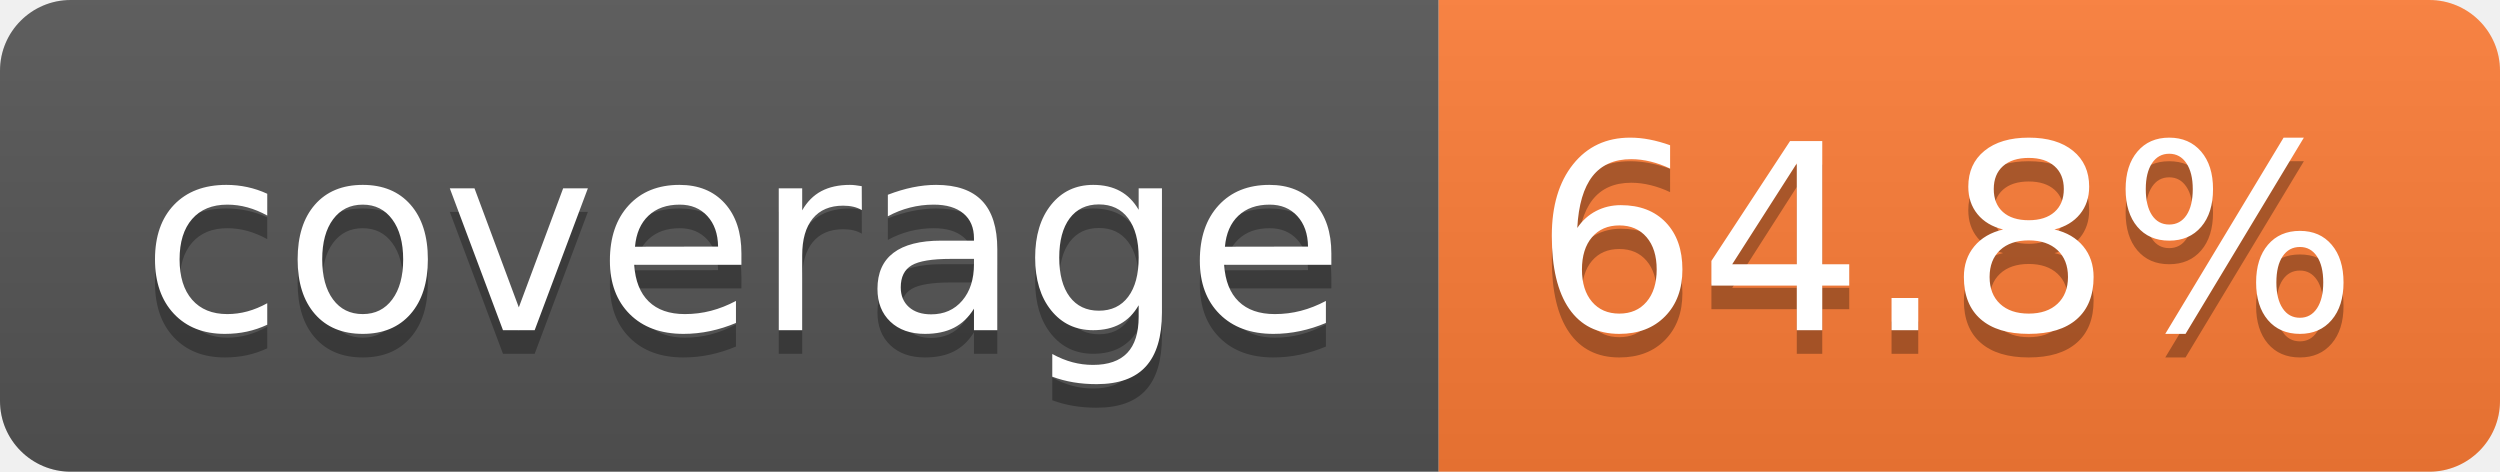
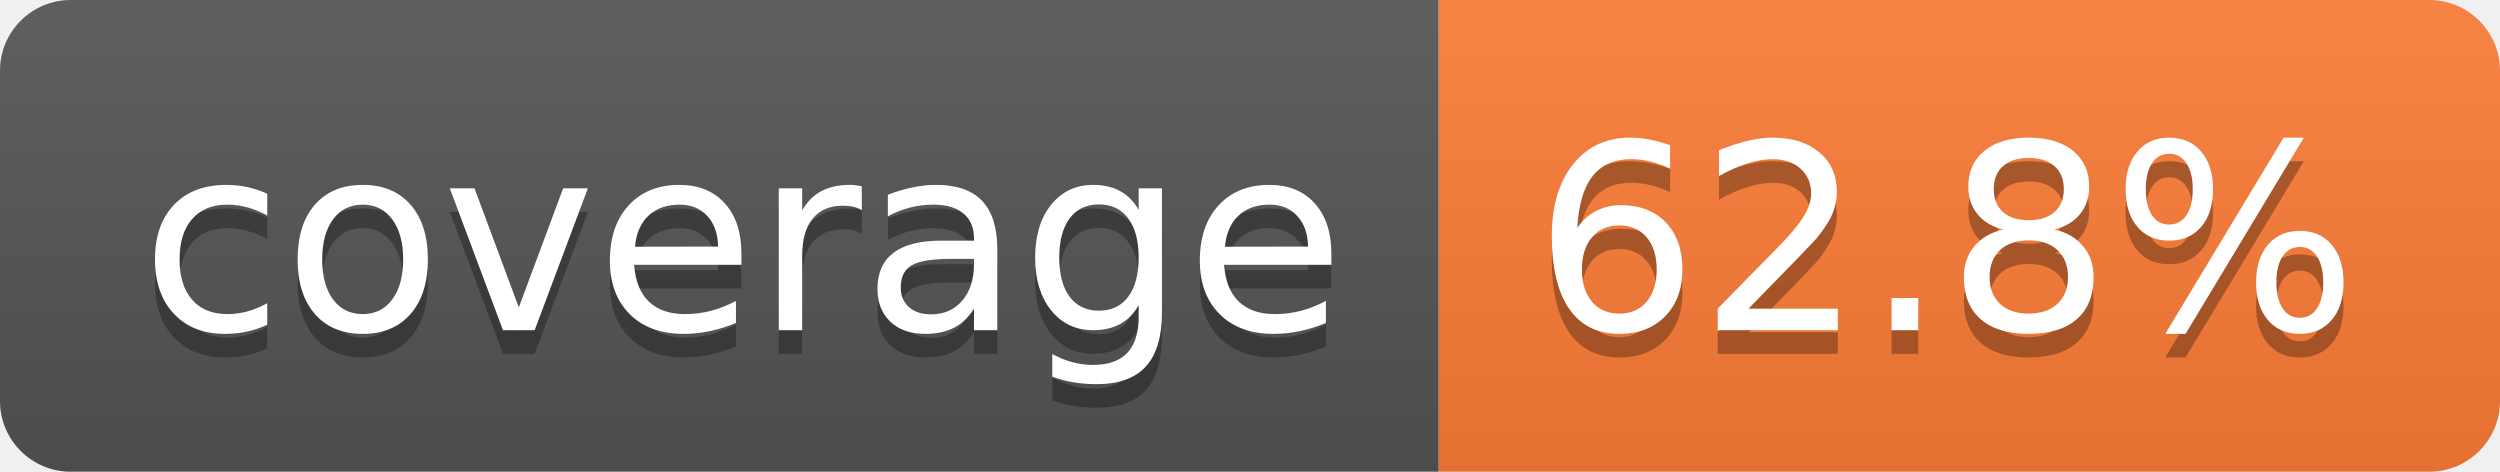
- <svg xmlns="http://www.w3.org/2000/svg" width="106" height="20" role="img" aria-label="coverage: 64.8%">
+ <svg xmlns="http://www.w3.org/2000/svg" width="106" height="20" role="img" aria-label="coverage: 62.8%">
  <linearGradient id="s" x2="0" y2="100%">
    <stop offset="0" stop-color="#bbb" stop-opacity=".1" />
    <stop offset="1" stop-opacity=".1" />
  </linearGradient>
  <clipPath id="r">
    <rect width="106" height="20" rx="3" fill="#fff" />
  </clipPath>
  <g clip-path="url(#r)">
    <rect width="61" height="20" fill="#555" />
    <rect x="61" width="45" height="20" fill="#fe7d37" />
    <rect width="106" height="20" fill="url(#s)" />
  </g>
  <g fill="#fff" text-anchor="middle" font-family="Verdana,Geneva,DejaVu Sans,sans-serif" text-rendering="geometricPrecision" font-size="110">
    <text aria-hidden="true" x="315" y="150" fill="#010101" fill-opacity=".3" transform="scale(.1)" textLength="510">coverage</text>
    <text x="315" y="140" transform="scale(.1)" fill="#fff" textLength="510">coverage</text>
-     <text aria-hidden="true" x="825" y="150" fill="#010101" fill-opacity=".3" transform="scale(.1)" textLength="350">64.8%</text>
-     <text x="825" y="140" transform="scale(.1)" fill="#fff" textLength="350">64.8%</text>
+     <text aria-hidden="true" x="825" y="150" fill="#010101" fill-opacity=".3" transform="scale(.1)" textLength="350">62.8%</text>
+     <text x="825" y="140" transform="scale(.1)" fill="#fff" textLength="350">62.8%</text>
  </g>
</svg>
